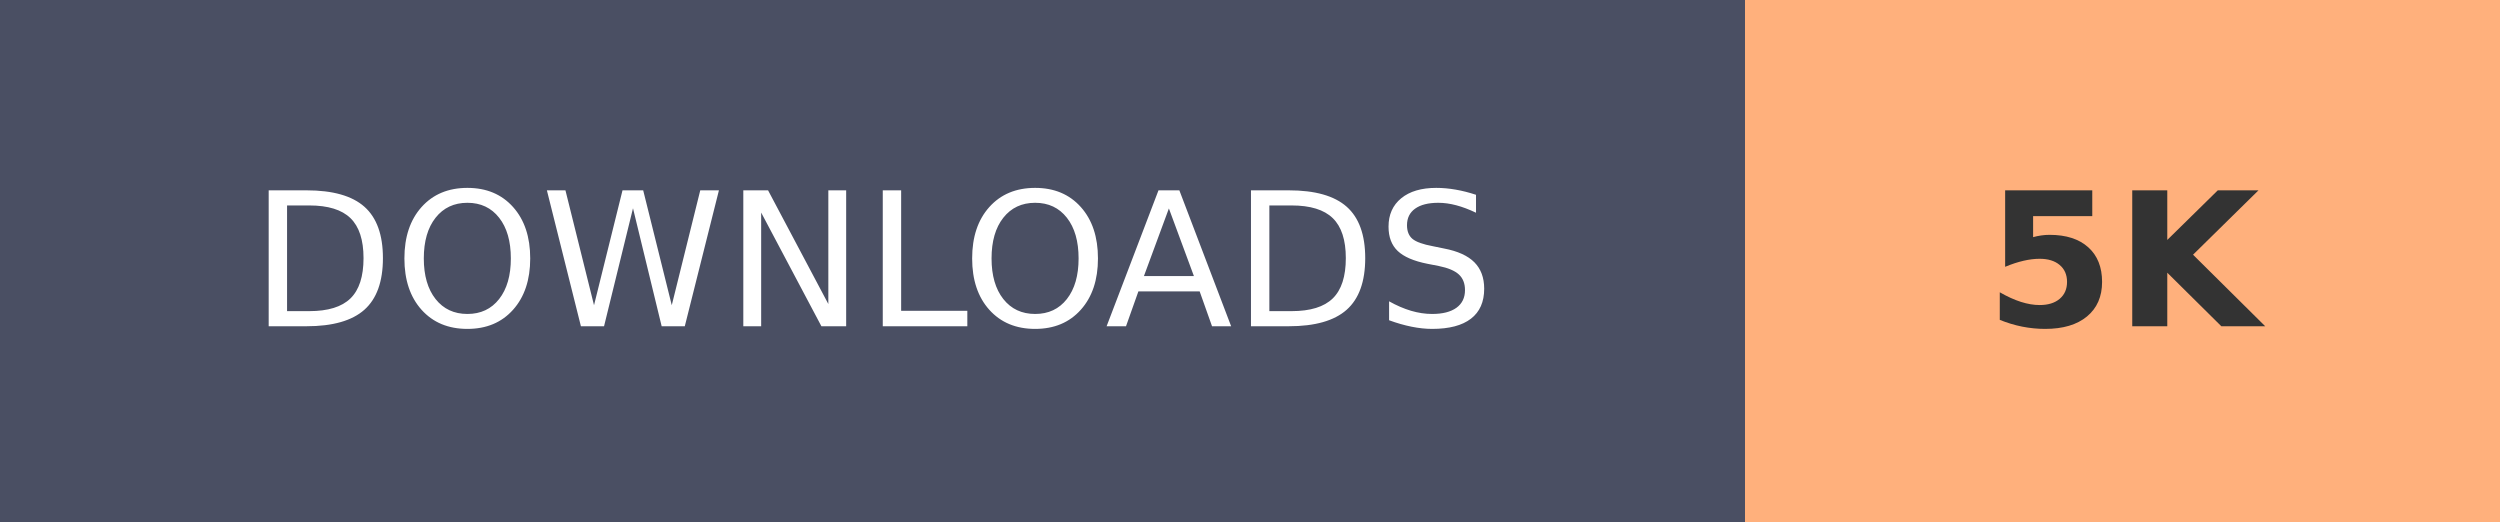
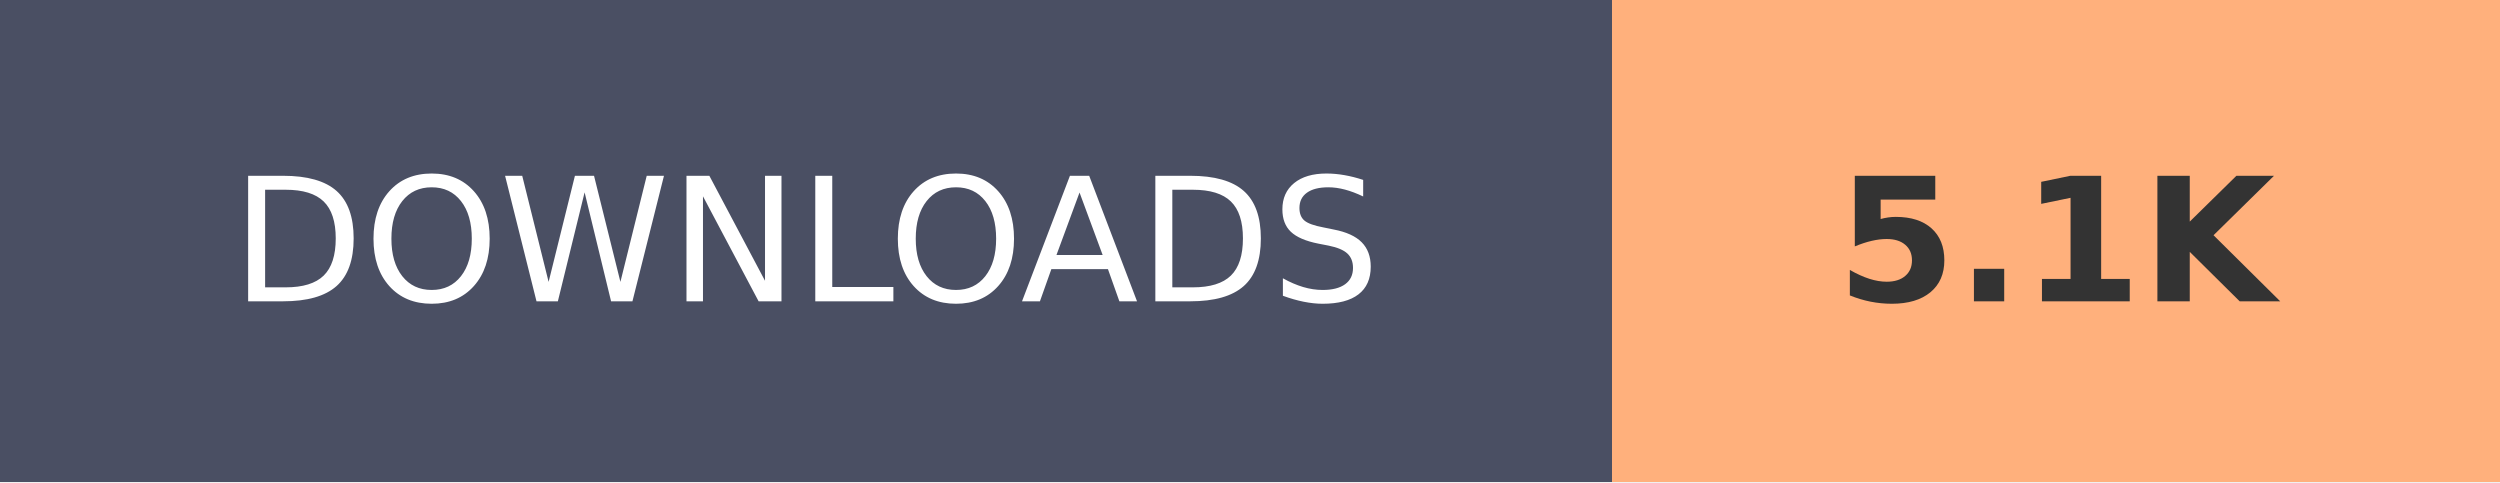
- <svg xmlns="http://www.w3.org/2000/svg" width="134.1" height="28" role="img" aria-label="DOWNLOADS: 5K">
+ <svg xmlns="http://www.w3.org/2000/svg" width="145.2" height="28" role="img" aria-label="DOWNLOADS: 5.1K">
  <g shape-rendering="crispEdges">
    <rect width="93.6" height="28" fill="#4A4F63" />
-     <rect x="93.6" width="40.5" height="28" fill="#FFB07C" />
+     <rect x="93.6" width="51.6" height="28" fill="#FFB07C" />
  </g>
  <g fill="#fff" text-anchor="middle" font-family="Verdana,Geneva,DejaVu Sans,sans-serif" text-rendering="geometricPrecision" font-size="100">
    <text transform="scale(.1)" x="468" y="175" textLength="630">DOWNLOADS</text>
-     <text transform="scale(.1)" x="1138.5" y="175" textLength="140" font-weight="bold" fill="#333">5K</text>
+     <text transform="scale(.1)" x="1194" y="175" textLength="280" font-weight="bold" fill="#333">5.1K</text>
  </g>
</svg>
